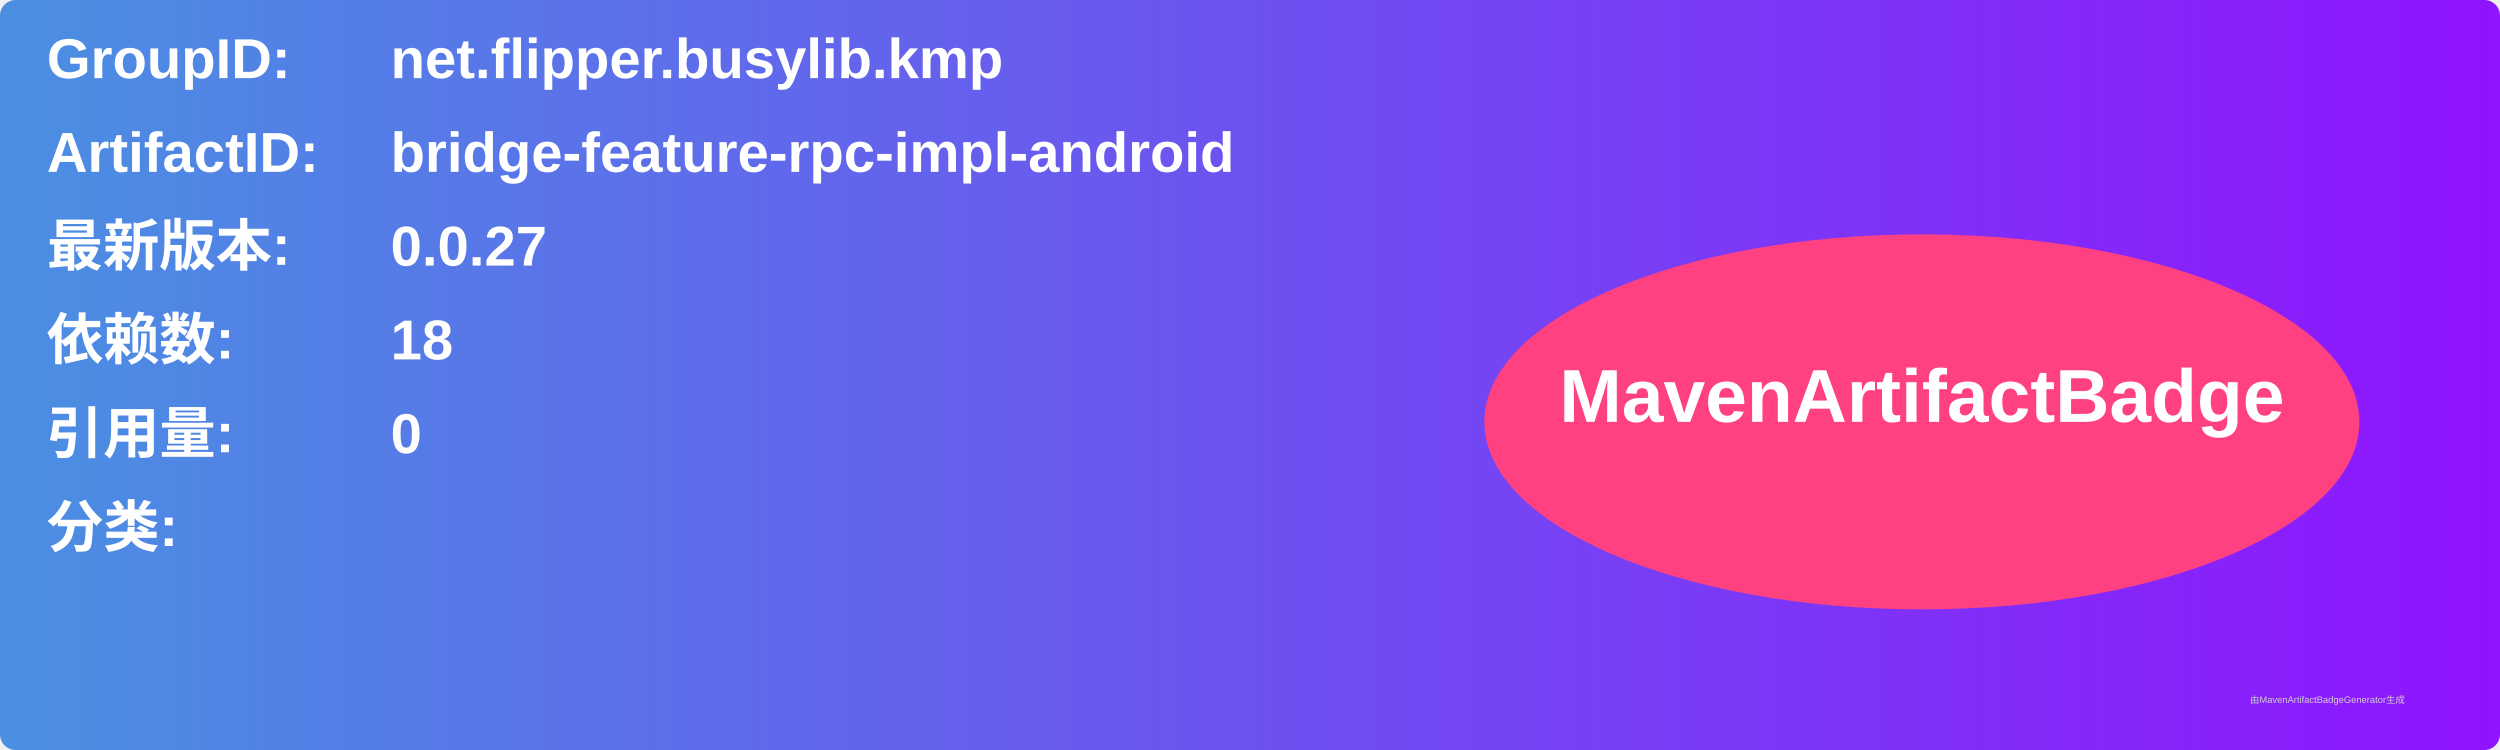
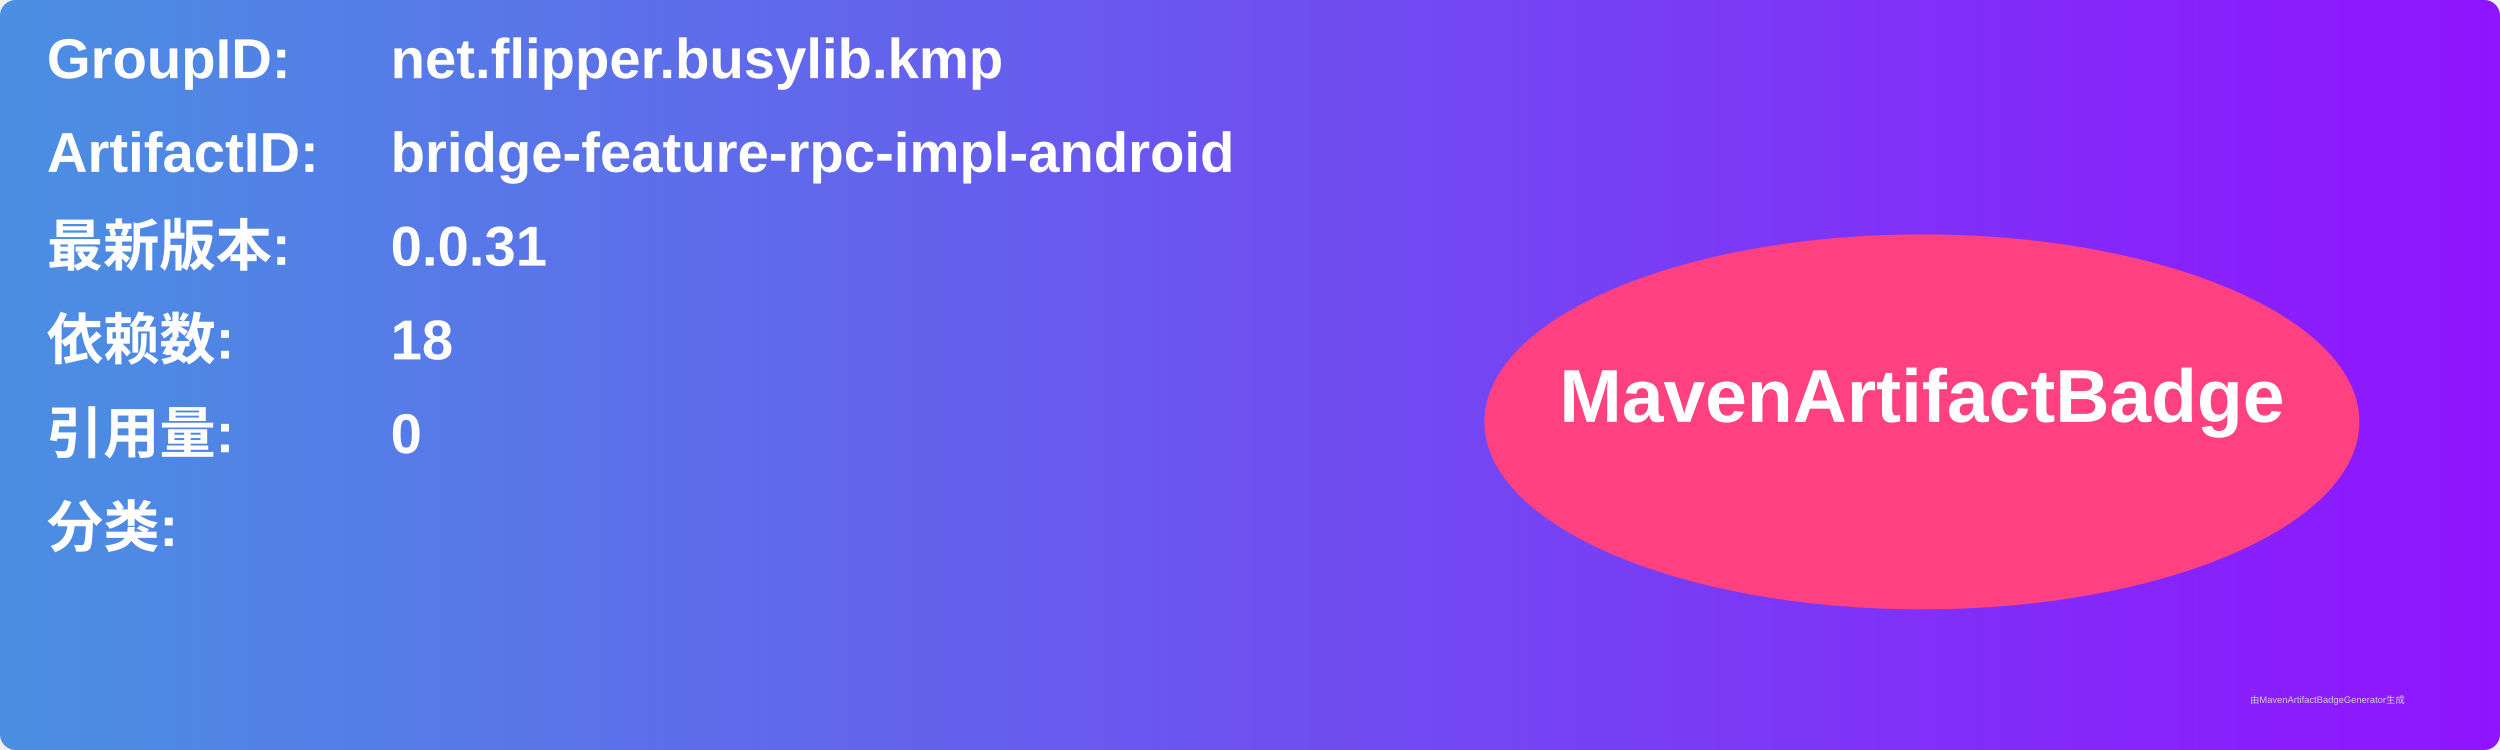
<svg xmlns="http://www.w3.org/2000/svg" width="800" height="240" viewBox="0 0 800 240">
  <linearGradient id="grad" x1="0%" y1="0%" x2="100%" y2="0%">
    <stop offset="0%" stop-color="#4a90e2" />
    <stop offset="100%" stop-color="#9013fe" />
  </linearGradient>
  <rect width="100%" height="100%" rx="5" ry="5" fill="url(#grad)" />
  <g transform="translate(15, 15)">
    <text x="0" y="10" font-family="Arial" font-size="18" fill="white" font-weight="bold" width="260">GroupID:</text>
    <text x="110" y="10" font-family="Arial" font-size="18" fill="white" font-weight="bold" width="460">net.flipper.busylib.kmp</text>
    <text x="0" y="40" font-family="Arial" font-size="18" fill="white" font-weight="bold" width="260">ArtifactID:</text>
    <text x="110" y="40" font-family="Arial" font-size="18" fill="white" font-weight="bold" width="460">bridge-feature-rpc-impl-android</text>
    <text x="0" y="70" font-family="Arial" font-size="18" fill="white" font-weight="bold">最新版本:</text>
    <text x="110" y="70" font-family="Arial" font-size="18" fill="white" font-weight="bold">
-       <tspan font-weight="bold">0.0.27</tspan>
+       <tspan font-weight="bold">0.0.31</tspan>
    </text>
    <text x="0" y="100" font-family="Arial" font-size="18" fill="white" font-weight="bold">依赖数: </text>
    <text x="110" y="100" font-family="Arial" font-size="18" fill="white">
      <tspan font-weight="bold">18</tspan>
    </text>
    <text x="0" y="130" font-family="Arial" font-size="18" fill="white" font-weight="bold">引用量: </text>
    <text x="110" y="130" font-family="Arial" font-size="18" fill="white">
      <tspan font-weight="bold">0</tspan>
    </text>
    <text x="0" y="160" font-family="Arial" font-size="18" fill="white" font-weight="bold">分类:</text>
    <text x="10" y="190" font-family="Arial" font-size="10" fill="white">
      <tspan font-weight="bold" />
    </text>
    <ellipse cx="600" cy="120" rx="140" ry="60" fill="#ff4081" />
    <text x="600" y="120" text-anchor="middle" font-family="Arial" font-size="24" fill="white" font-weight="bold">MavenArtifactBadge</text>
  </g>
  <text x="720" y="225" font-family="Arial" font-size="3" fill="#d0d0d0">由MavenArtifactBadgeGenerator生成</text>
</svg>
